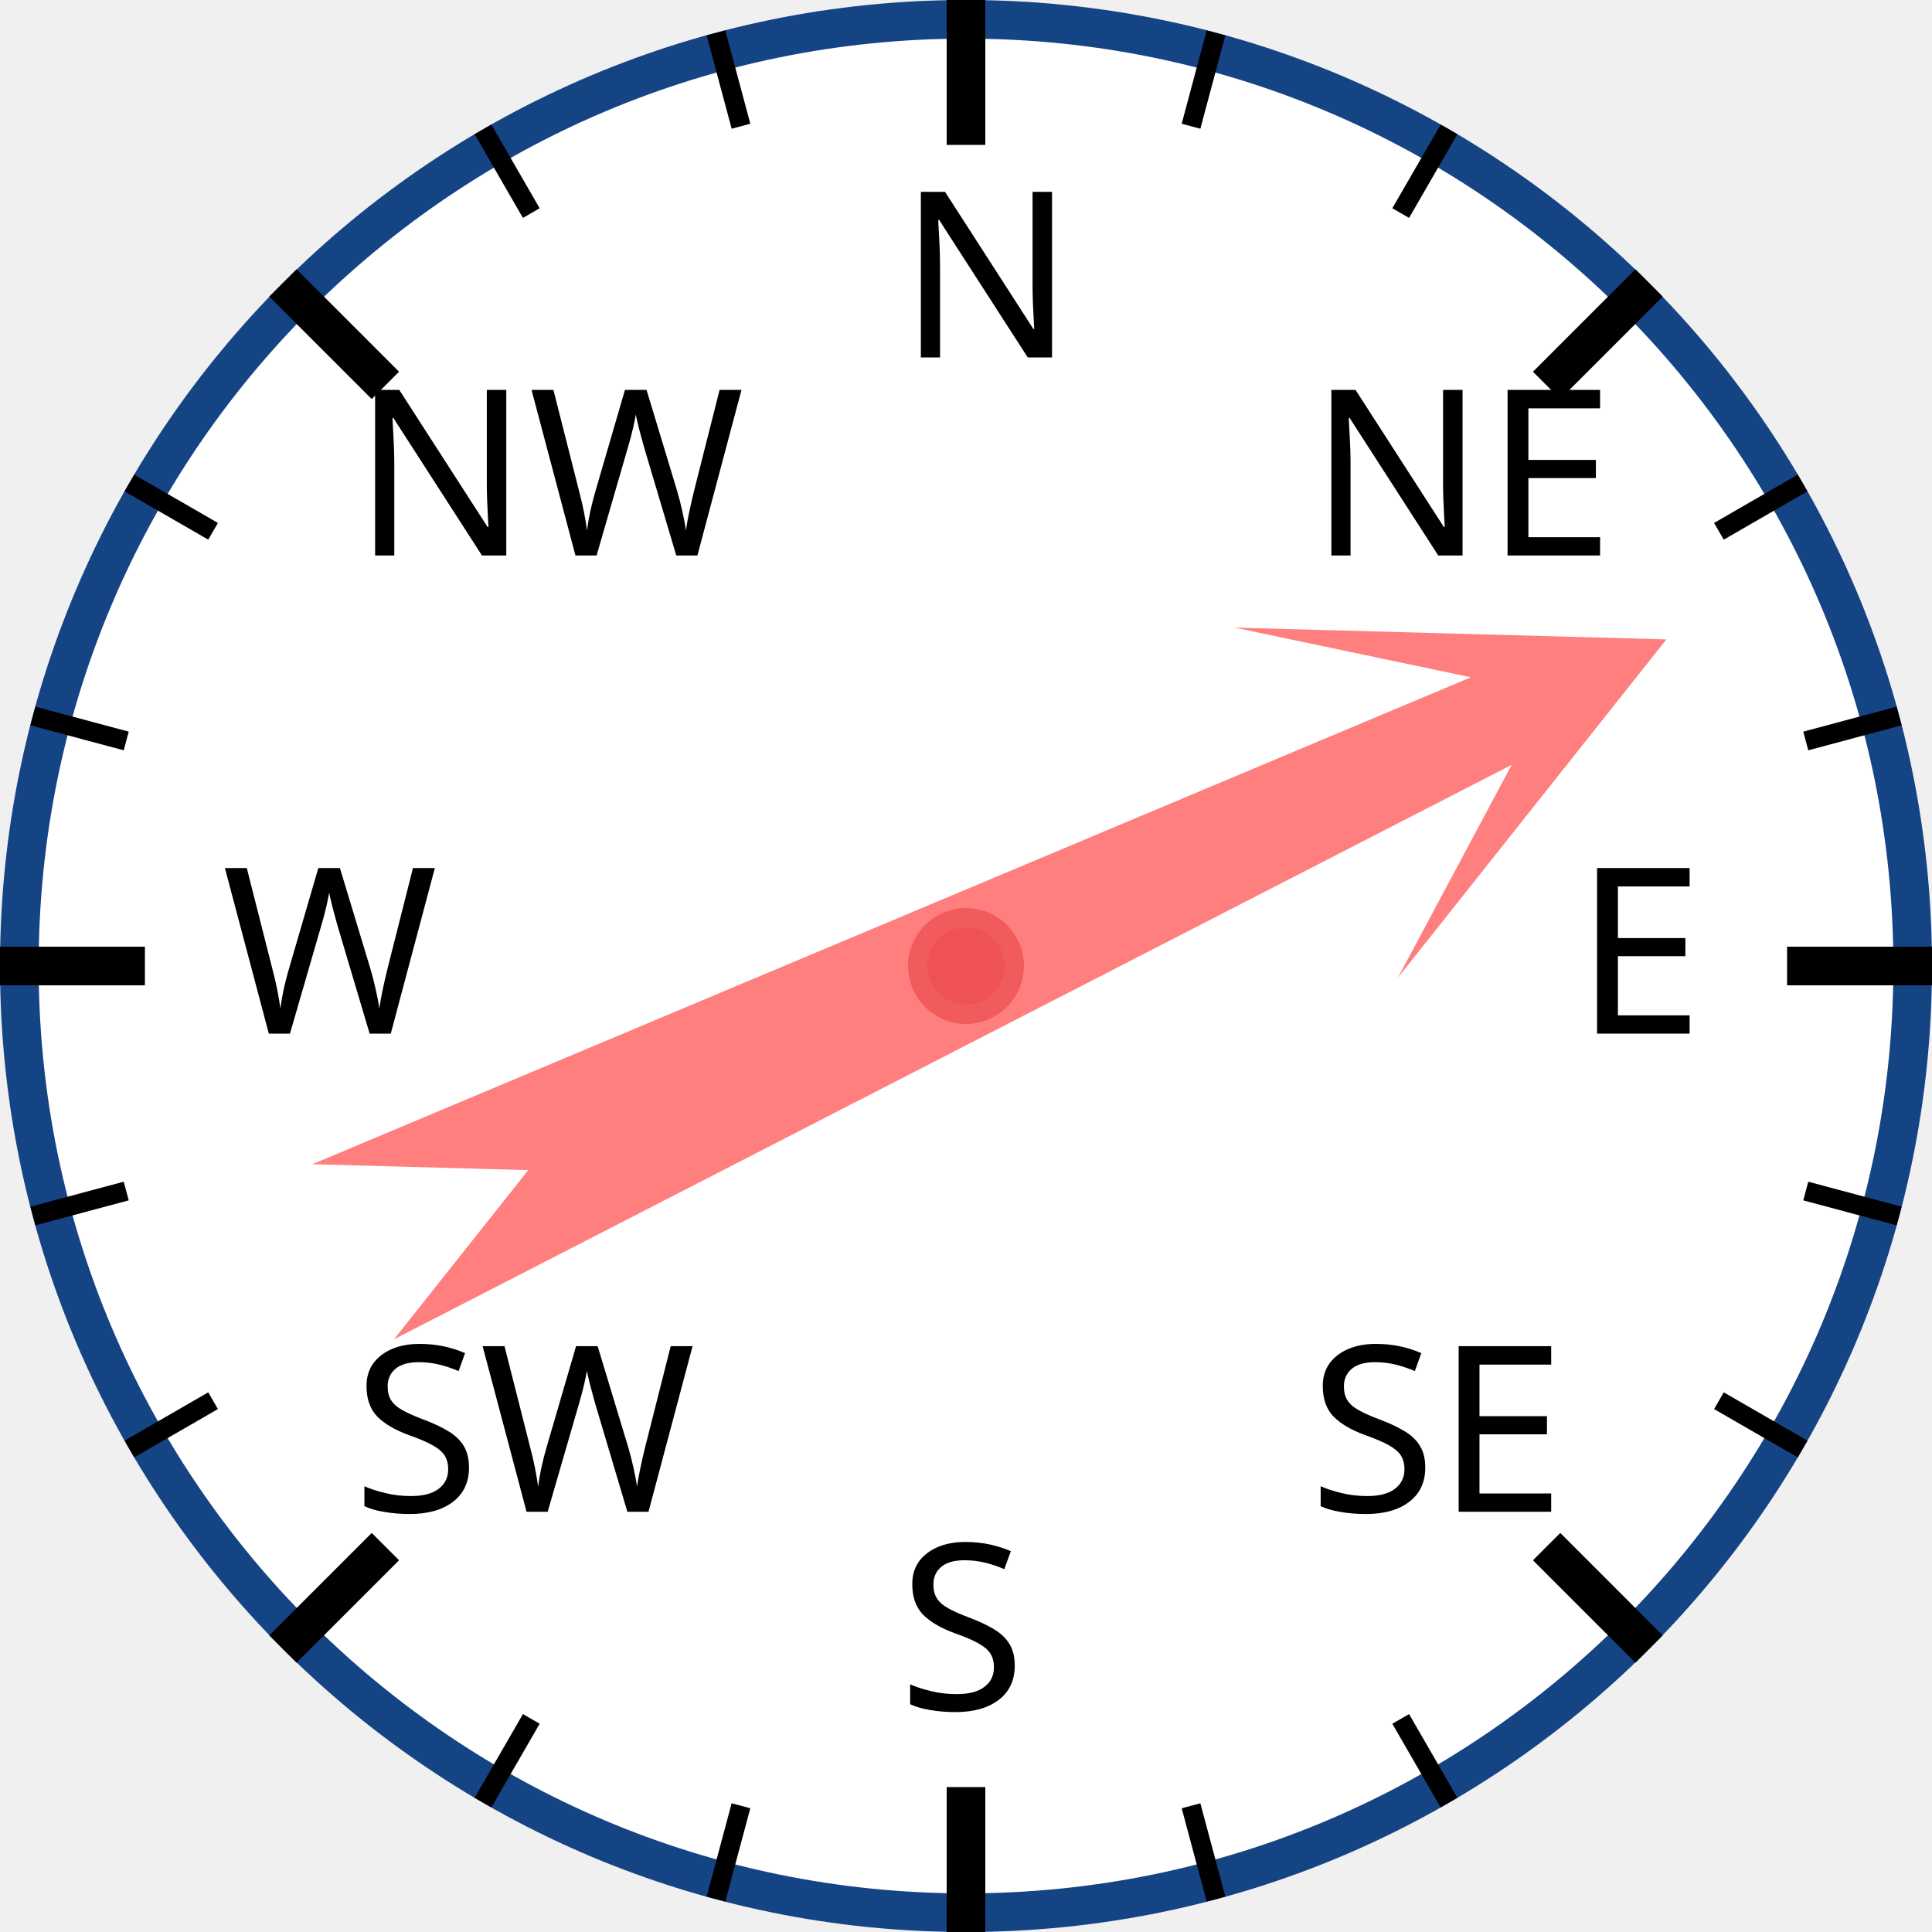
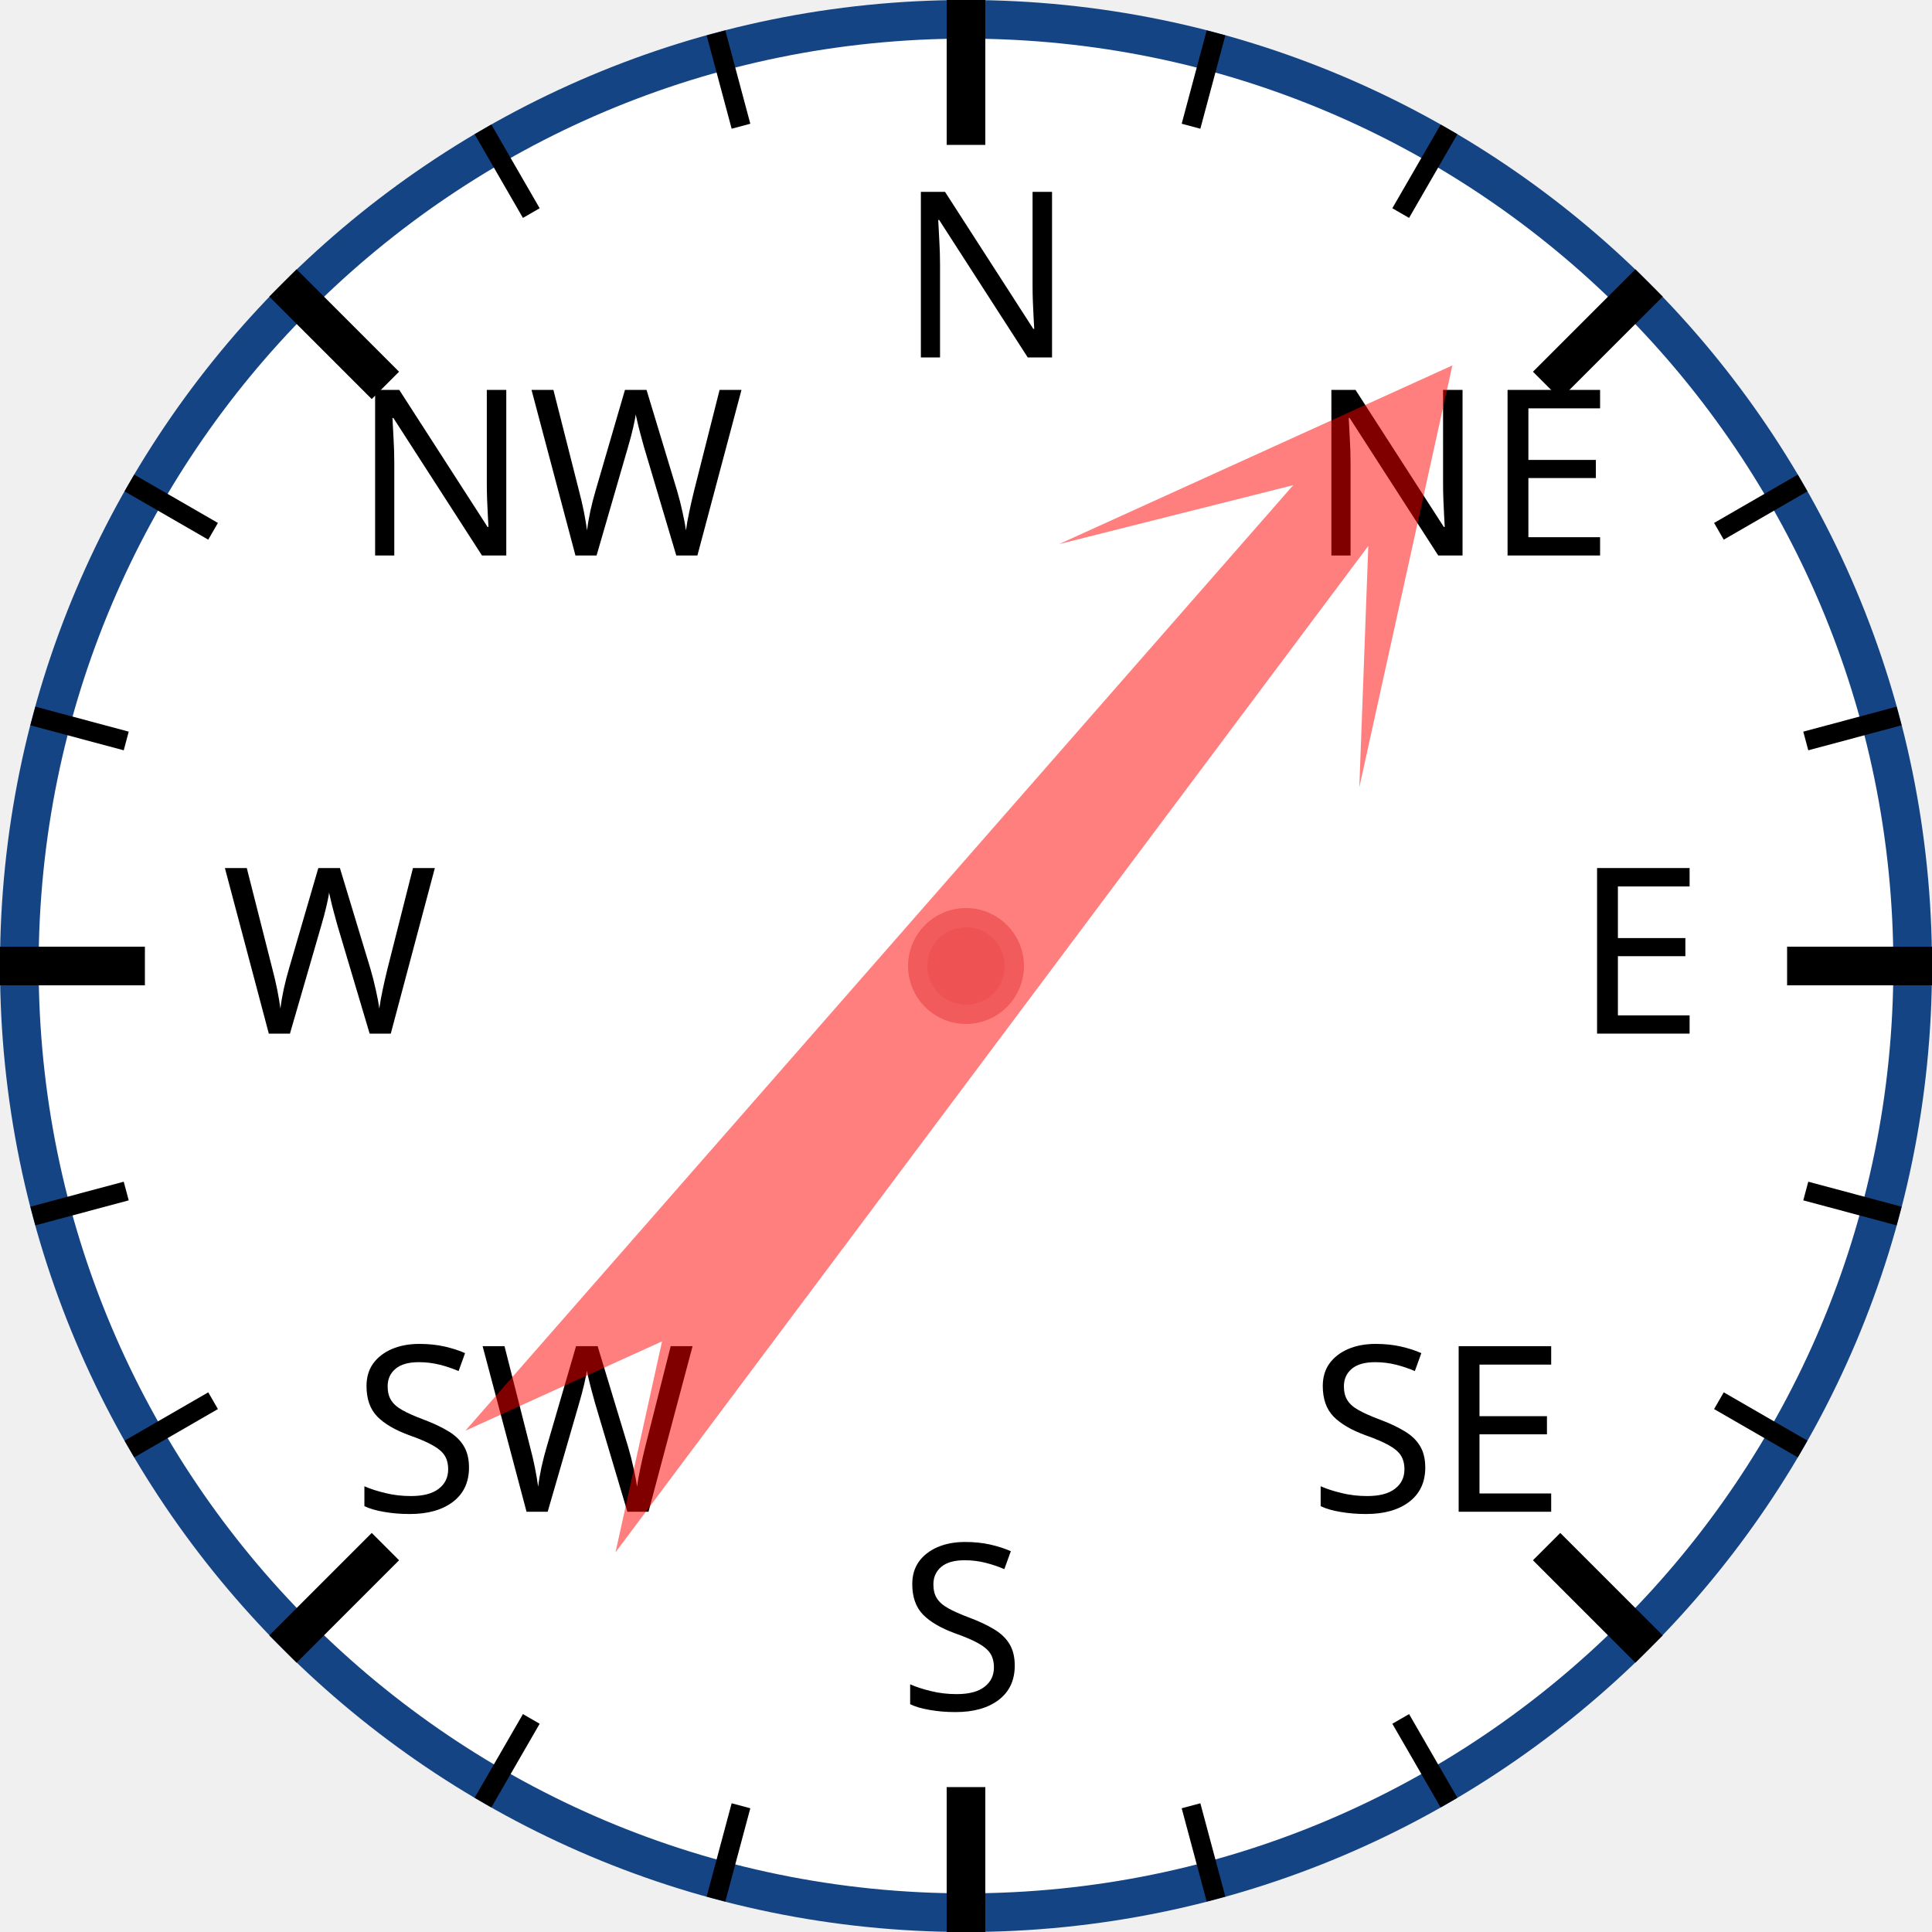
<svg xmlns="http://www.w3.org/2000/svg" width="120px" height="120px" viewBox="0 0 200 200">
  <circle cx="100" cy="100" r="98" style="fill: white; stroke: #154485; stroke-width: 4;" />
  <text x="93.0" y="37.0" style="font-family: sans-serif; font-size: 18pt;">N</text>
  <line x1="100.0" y1="0.0" x2="100.0" y2="15.0" style="stroke: black; stroke-width: 4;" />
  <line x1="74.118" y1="3.407" x2="76.706" y2="13.067" style="stroke: black; stroke-width: 2;" />
  <line x1="50" y1="13.397" x2="55" y2="22.058" style="stroke: black; stroke-width: 2;" />
  <text x="36.503" y="57.503" style="font-family: sans-serif; font-size: 18pt;">NW</text>
  <line x1="29.289" y1="29.289" x2="39.896" y2="39.896" style="stroke: black; stroke-width: 4;" />
  <line x1="13.397" y1="50" x2="22.058" y2="55" style="stroke: black; stroke-width: 2;" />
  <line x1="3.407" y1="74.118" x2="13.067" y2="76.706" style="stroke: black; stroke-width: 2;" />
  <text x="23.0" y="107.0" style="font-family: sans-serif; font-size: 18pt;">W</text>
  <line x1="0.0" y1="100.0" x2="15.0" y2="100.0" style="stroke: black; stroke-width: 4;" />
  <line x1="3.407" y1="125.882" x2="13.067" y2="123.294" style="stroke: black; stroke-width: 2;" />
  <line x1="13.397" y1="150" x2="22.058" y2="145" style="stroke: black; stroke-width: 2;" />
  <text x="36.503" y="156.497" style="font-family: sans-serif; font-size: 18pt;">SW</text>
  <line x1="29.289" y1="170.711" x2="39.896" y2="160.104" style="stroke: black; stroke-width: 4;" />
  <line x1="50" y1="186.603" x2="55" y2="177.942" style="stroke: black; stroke-width: 2;" />
  <line x1="74.118" y1="196.593" x2="76.706" y2="186.933" style="stroke: black; stroke-width: 2;" />
  <text x="93" y="177.0" style="font-family: sans-serif; font-size: 18pt;">S</text>
  <line x1="100" y1="200.0" x2="100" y2="185.0" style="stroke: black; stroke-width: 4;" />
  <line x1="125.882" y1="196.593" x2="123.294" y2="186.933" style="stroke: black; stroke-width: 2;" />
  <line x1="150.0" y1="186.603" x2="145.0" y2="177.942" style="stroke: black; stroke-width: 2;" />
  <text x="135.497" y="156.497" style="font-family: sans-serif; font-size: 18pt;">SE</text>
  <line x1="170.711" y1="170.711" x2="160.104" y2="160.104" style="stroke: black; stroke-width: 4;" />
  <line x1="186.603" y1="150" x2="177.942" y2="145" style="stroke: black; stroke-width: 2;" />
  <line x1="196.593" y1="125.882" x2="186.933" y2="123.294" style="stroke: black; stroke-width: 2;" />
  <text x="163.0" y="107" style="font-family: sans-serif; font-size: 18pt;">E</text>
  <line x1="200.0" y1="100" x2="185.0" y2="100" style="stroke: black; stroke-width: 4;" />
  <line x1="196.593" y1="74.118" x2="186.933" y2="76.706" style="stroke: black; stroke-width: 2;" />
  <line x1="186.603" y1="50" x2="177.942" y2="55" style="stroke: black; stroke-width: 2;" />
  <text x="135.497" y="57.503" style="font-family: sans-serif; font-size: 18pt;">NE</text>
  <line x1="170.711" y1="29.289" x2="160.104" y2="39.896" style="stroke: black; stroke-width: 4;" />
  <line x1="150" y1="13.397" x2="145" y2="22.058" style="stroke: black; stroke-width: 2;" />
  <line x1="125.882" y1="3.407" x2="123.294" y2="13.067" style="stroke: black; stroke-width: 2;" />
-   <polygon points="100 20 120 60 105 40 110 170 100 150 90 170 95 40 80 60" style="fill: red; fill-opacity: 0.5;" transform="rotate(65,100,100)" />
+   <polygon points="100 20 120 60 105 40 110 170 100 150 90 170 95 40 80 60" style="fill: red; fill-opacity: 0.5;" transform="rotate(39,100,100)" />
  <circle cx="100" cy="100" r="5" style="fill: #EE5252; stroke: #F25B5B; stroke-width: 2;" />
</svg>
